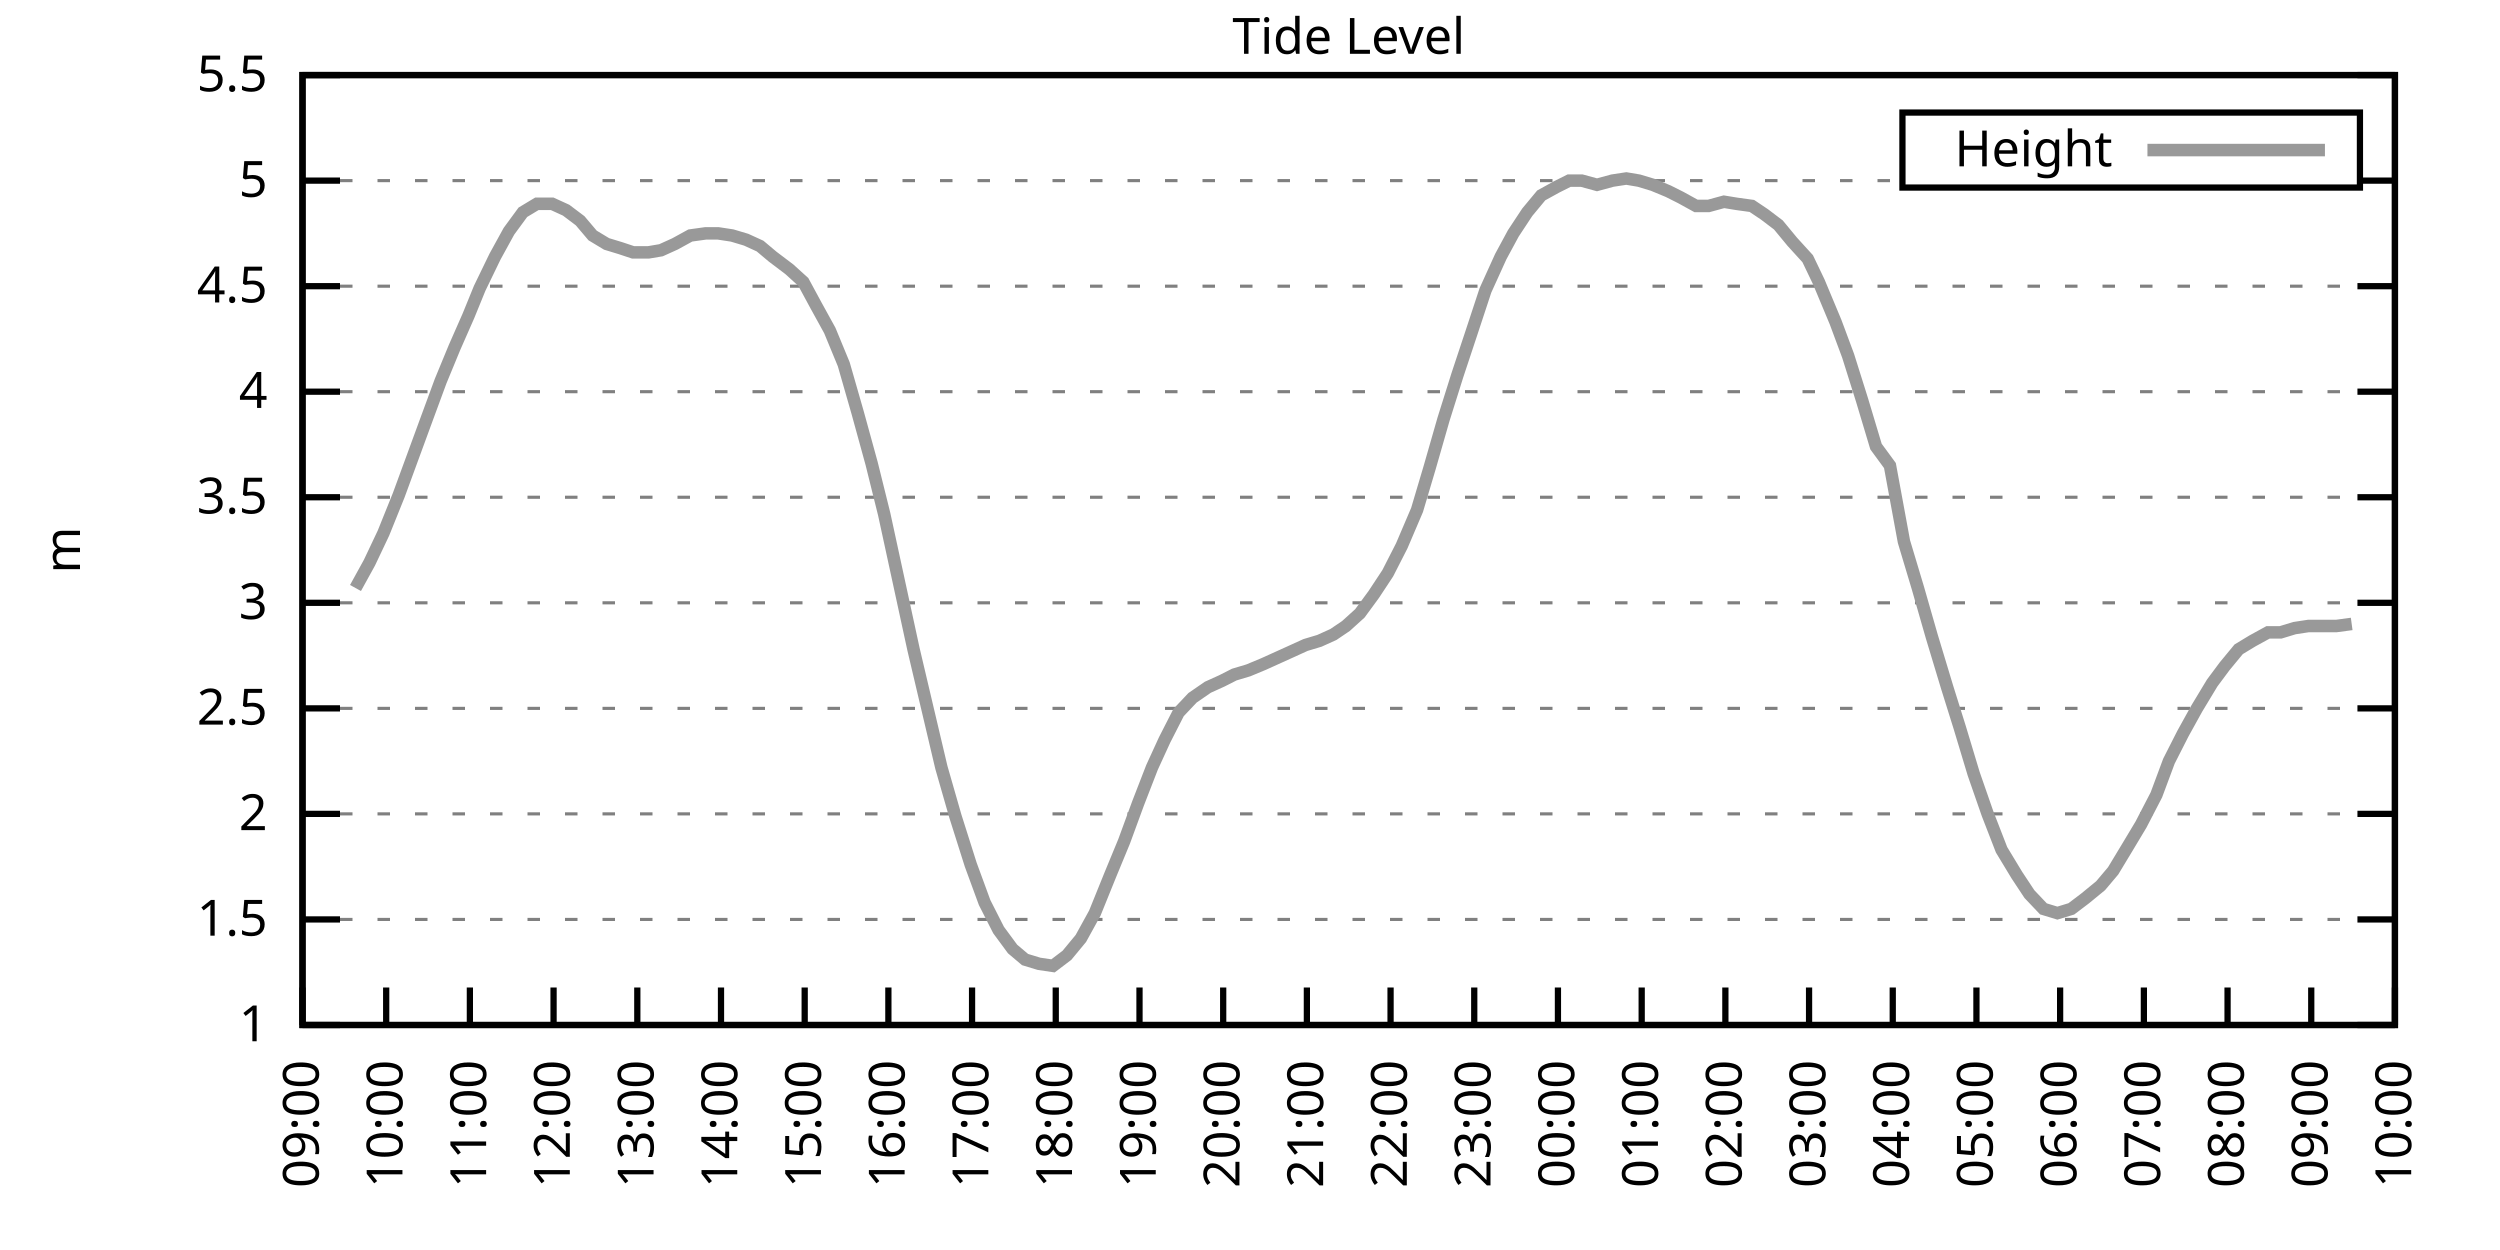
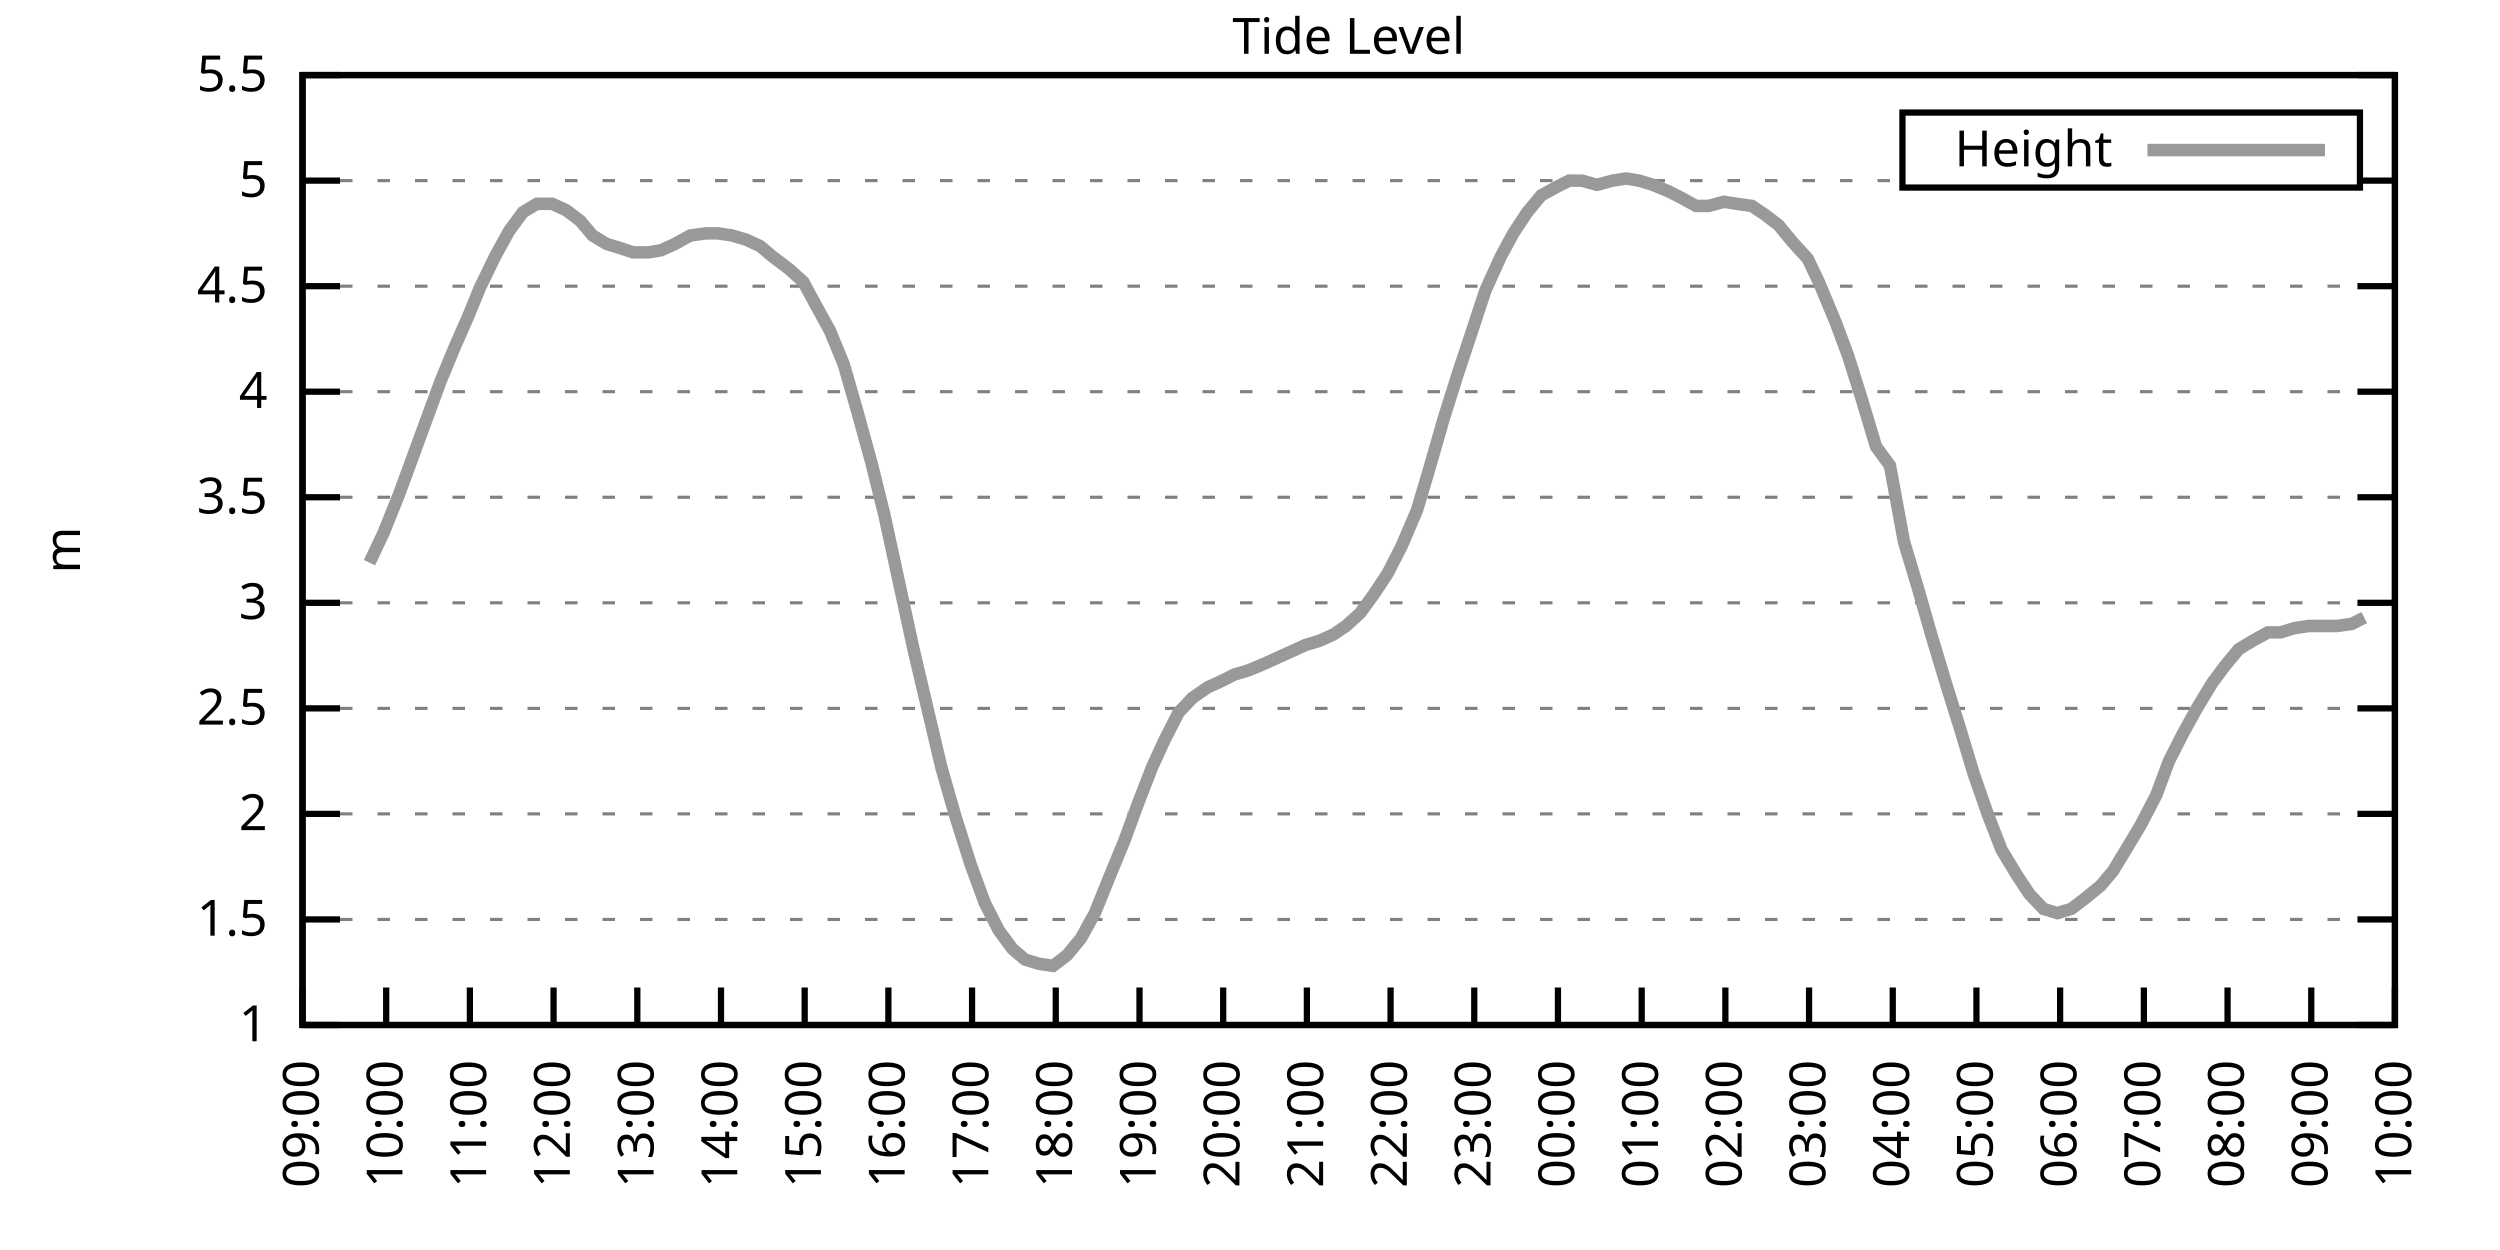
<svg xmlns="http://www.w3.org/2000/svg" xmlns:xlink="http://www.w3.org/1999/xlink" width="400" height="200" viewBox="0 0 400 200">
  <g id="gnuplot_canvas">
    <rect x="0" y="0" width="400" height="200" fill="none" />
    <defs>
      <circle id="gpDot" r="0.5" stroke-width="0.5" stroke="currentColor" />
      <path id="gpPt0" stroke-width="0.333" stroke="currentColor" d="M-1,0 h2 M0,-1 v2" />
      <path id="gpPt1" stroke-width="0.333" stroke="currentColor" d="M-1,-1 L1,1 M1,-1 L-1,1" />
      <path id="gpPt2" stroke-width="0.333" stroke="currentColor" d="M-1,0 L1,0 M0,-1 L0,1 M-1,-1 L1,1 M-1,1 L1,-1" />
      <rect id="gpPt3" stroke-width="0.333" stroke="currentColor" x="-1" y="-1" width="2" height="2" />
      <rect id="gpPt4" stroke-width="0.333" stroke="currentColor" fill="currentColor" x="-1" y="-1" width="2" height="2" />
      <circle id="gpPt5" stroke-width="0.333" stroke="currentColor" cx="0" cy="0" r="1" />
      <use xlink:href="#gpPt5" id="gpPt6" fill="currentColor" stroke="none" />
      <path id="gpPt7" stroke-width="0.333" stroke="currentColor" d="M0,-1.33 L-1.33,0.67 L1.33,0.67 z" />
      <use xlink:href="#gpPt7" id="gpPt8" fill="currentColor" stroke="none" />
      <use xlink:href="#gpPt7" id="gpPt9" stroke="currentColor" transform="rotate(180)" />
      <use xlink:href="#gpPt9" id="gpPt10" fill="currentColor" stroke="none" />
      <use xlink:href="#gpPt3" id="gpPt11" stroke="currentColor" transform="rotate(45)" />
      <use xlink:href="#gpPt11" id="gpPt12" fill="currentColor" stroke="none" />
      <path id="gpPt13" stroke-width="0.333" stroke="currentColor" d="M0,1.330 L1.265,0.411 L0.782,-1.067 L-0.782,-1.076 L-1.265,0.411 z" />
      <use xlink:href="#gpPt13" id="gpPt14" fill="currentColor" stroke="none" />
      <filter id="textbox" filterUnits="objectBoundingBox" x="0" y="0" height="1" width="1">
        <feFlood flood-color="white" flood-opacity="1" result="bgnd" />
        <feComposite in="SourceGraphic" in2="bgnd" operator="atop" />
      </filter>
      <filter id="greybox" filterUnits="objectBoundingBox" x="0" y="0" height="1" width="1">
        <feFlood flood-color="lightgrey" flood-opacity="1" result="grey" />
        <feComposite in="SourceGraphic" in2="grey" operator="atop" />
      </filter>
    </defs>
    <g fill="none" color="white" stroke="currentColor" stroke-width="1.00" stroke-linecap="butt" stroke-linejoin="miter">
</g>
    <g fill="none" color="black" stroke="currentColor" stroke-width="1.00" stroke-linecap="butt" stroke-linejoin="miter">
      <g stroke="none" shape-rendering="crispEdges">
        <polygon fill="rgb(255, 255, 255)" points="48.40,164.00 383.18,164.00 383.18,12.02 48.40,12.02 " />
      </g>
    </g>
    <g fill="none" color="black" stroke="currentColor" stroke-width="1.00" stroke-linecap="butt" stroke-linejoin="miter">
</g>
    <g fill="none" color="black" stroke="black" stroke-width="0.50" stroke-linecap="butt" stroke-linejoin="miter">
</g>
    <g fill="none" color="gray" stroke="currentColor" stroke-width="0.50" stroke-linecap="butt" stroke-linejoin="miter">
      <path stroke="gray" stroke-dasharray="2,4" class="gridline" d="M48.40,164.00 L383.19,164.00  " />
    </g>
    <g fill="none" color="gray" stroke="gray" stroke-width="1.00" stroke-linecap="butt" stroke-linejoin="miter">
</g>
    <g fill="none" color="black" stroke="currentColor" stroke-width="1.00" stroke-linecap="butt" stroke-linejoin="miter">
      <path stroke="black" d="M48.40,164.00 L54.40,164.00 M383.19,164.00 L377.19,164.00  " />
      <g transform="translate(42.80,166.60)" stroke="none" fill="black" font-family="Sans" font-size="8.00" text-anchor="end">
        <text>
          <tspan font-family="Sans"> 1</tspan>
        </text>
      </g>
    </g>
    <g fill="none" color="black" stroke="currentColor" stroke-width="1.00" stroke-linecap="butt" stroke-linejoin="miter">
</g>
    <g fill="none" color="black" stroke="black" stroke-width="0.50" stroke-linecap="butt" stroke-linejoin="miter">
</g>
    <g fill="none" color="gray" stroke="currentColor" stroke-width="0.50" stroke-linecap="butt" stroke-linejoin="miter">
      <path stroke="gray" stroke-dasharray="2,4" class="gridline" d="M48.40,147.11 L383.19,147.11  " />
    </g>
    <g fill="none" color="gray" stroke="gray" stroke-width="1.00" stroke-linecap="butt" stroke-linejoin="miter">
</g>
    <g fill="none" color="black" stroke="currentColor" stroke-width="1.00" stroke-linecap="butt" stroke-linejoin="miter">
      <path stroke="black" d="M48.40,147.11 L54.40,147.11 M383.19,147.11 L377.19,147.11  " />
      <g transform="translate(42.80,149.71)" stroke="none" fill="black" font-family="Sans" font-size="8.00" text-anchor="end">
        <text>
          <tspan font-family="Sans"> 1.5</tspan>
        </text>
      </g>
    </g>
    <g fill="none" color="black" stroke="currentColor" stroke-width="1.00" stroke-linecap="butt" stroke-linejoin="miter">
</g>
    <g fill="none" color="black" stroke="black" stroke-width="0.50" stroke-linecap="butt" stroke-linejoin="miter">
</g>
    <g fill="none" color="gray" stroke="currentColor" stroke-width="0.50" stroke-linecap="butt" stroke-linejoin="miter">
      <path stroke="gray" stroke-dasharray="2,4" class="gridline" d="M48.40,130.22 L383.19,130.22  " />
    </g>
    <g fill="none" color="gray" stroke="gray" stroke-width="1.00" stroke-linecap="butt" stroke-linejoin="miter">
</g>
    <g fill="none" color="black" stroke="currentColor" stroke-width="1.00" stroke-linecap="butt" stroke-linejoin="miter">
      <path stroke="black" d="M48.40,130.22 L54.40,130.22 M383.19,130.22 L377.19,130.22  " />
      <g transform="translate(42.80,132.82)" stroke="none" fill="black" font-family="Sans" font-size="8.00" text-anchor="end">
        <text>
          <tspan font-family="Sans"> 2</tspan>
        </text>
      </g>
    </g>
    <g fill="none" color="black" stroke="currentColor" stroke-width="1.00" stroke-linecap="butt" stroke-linejoin="miter">
</g>
    <g fill="none" color="black" stroke="black" stroke-width="0.50" stroke-linecap="butt" stroke-linejoin="miter">
</g>
    <g fill="none" color="gray" stroke="currentColor" stroke-width="0.50" stroke-linecap="butt" stroke-linejoin="miter">
      <path stroke="gray" stroke-dasharray="2,4" class="gridline" d="M48.40,113.34 L383.19,113.34  " />
    </g>
    <g fill="none" color="gray" stroke="gray" stroke-width="1.00" stroke-linecap="butt" stroke-linejoin="miter">
</g>
    <g fill="none" color="black" stroke="currentColor" stroke-width="1.00" stroke-linecap="butt" stroke-linejoin="miter">
      <path stroke="black" d="M48.40,113.34 L54.40,113.34 M383.19,113.34 L377.19,113.34  " />
      <g transform="translate(42.80,115.94)" stroke="none" fill="black" font-family="Sans" font-size="8.00" text-anchor="end">
        <text>
          <tspan font-family="Sans"> 2.5</tspan>
        </text>
      </g>
    </g>
    <g fill="none" color="black" stroke="currentColor" stroke-width="1.00" stroke-linecap="butt" stroke-linejoin="miter">
</g>
    <g fill="none" color="black" stroke="black" stroke-width="0.50" stroke-linecap="butt" stroke-linejoin="miter">
</g>
    <g fill="none" color="gray" stroke="currentColor" stroke-width="0.50" stroke-linecap="butt" stroke-linejoin="miter">
      <path stroke="gray" stroke-dasharray="2,4" class="gridline" d="M48.40,96.45 L383.19,96.45  " />
    </g>
    <g fill="none" color="gray" stroke="gray" stroke-width="1.00" stroke-linecap="butt" stroke-linejoin="miter">
</g>
    <g fill="none" color="black" stroke="currentColor" stroke-width="1.00" stroke-linecap="butt" stroke-linejoin="miter">
      <path stroke="black" d="M48.40,96.45 L54.40,96.45 M383.19,96.45 L377.19,96.45  " />
      <g transform="translate(42.80,99.05)" stroke="none" fill="black" font-family="Sans" font-size="8.00" text-anchor="end">
        <text>
          <tspan font-family="Sans"> 3</tspan>
        </text>
      </g>
    </g>
    <g fill="none" color="black" stroke="currentColor" stroke-width="1.00" stroke-linecap="butt" stroke-linejoin="miter">
</g>
    <g fill="none" color="black" stroke="black" stroke-width="0.50" stroke-linecap="butt" stroke-linejoin="miter">
</g>
    <g fill="none" color="gray" stroke="currentColor" stroke-width="0.50" stroke-linecap="butt" stroke-linejoin="miter">
      <path stroke="gray" stroke-dasharray="2,4" class="gridline" d="M48.40,79.56 L383.19,79.56  " />
    </g>
    <g fill="none" color="gray" stroke="gray" stroke-width="1.00" stroke-linecap="butt" stroke-linejoin="miter">
</g>
    <g fill="none" color="black" stroke="currentColor" stroke-width="1.00" stroke-linecap="butt" stroke-linejoin="miter">
      <path stroke="black" d="M48.40,79.56 L54.40,79.56 M383.19,79.56 L377.19,79.56  " />
      <g transform="translate(42.80,82.16)" stroke="none" fill="black" font-family="Sans" font-size="8.00" text-anchor="end">
        <text>
          <tspan font-family="Sans"> 3.5</tspan>
        </text>
      </g>
    </g>
    <g fill="none" color="black" stroke="currentColor" stroke-width="1.00" stroke-linecap="butt" stroke-linejoin="miter">
</g>
    <g fill="none" color="black" stroke="black" stroke-width="0.50" stroke-linecap="butt" stroke-linejoin="miter">
</g>
    <g fill="none" color="gray" stroke="currentColor" stroke-width="0.50" stroke-linecap="butt" stroke-linejoin="miter">
      <path stroke="gray" stroke-dasharray="2,4" class="gridline" d="M48.40,62.67 L383.19,62.67  " />
    </g>
    <g fill="none" color="gray" stroke="gray" stroke-width="1.00" stroke-linecap="butt" stroke-linejoin="miter">
</g>
    <g fill="none" color="black" stroke="currentColor" stroke-width="1.00" stroke-linecap="butt" stroke-linejoin="miter">
      <path stroke="black" d="M48.40,62.67 L54.40,62.67 M383.19,62.67 L377.19,62.67  " />
      <g transform="translate(42.80,65.27)" stroke="none" fill="black" font-family="Sans" font-size="8.00" text-anchor="end">
        <text>
          <tspan font-family="Sans"> 4</tspan>
        </text>
      </g>
    </g>
    <g fill="none" color="black" stroke="currentColor" stroke-width="1.00" stroke-linecap="butt" stroke-linejoin="miter">
</g>
    <g fill="none" color="black" stroke="black" stroke-width="0.50" stroke-linecap="butt" stroke-linejoin="miter">
</g>
    <g fill="none" color="gray" stroke="currentColor" stroke-width="0.50" stroke-linecap="butt" stroke-linejoin="miter">
      <path stroke="gray" stroke-dasharray="2,4" class="gridline" d="M48.40,45.79 L383.19,45.79  " />
    </g>
    <g fill="none" color="gray" stroke="gray" stroke-width="1.00" stroke-linecap="butt" stroke-linejoin="miter">
</g>
    <g fill="none" color="black" stroke="currentColor" stroke-width="1.00" stroke-linecap="butt" stroke-linejoin="miter">
      <path stroke="black" d="M48.40,45.79 L54.40,45.79 M383.19,45.79 L377.19,45.79  " />
      <g transform="translate(42.80,48.39)" stroke="none" fill="black" font-family="Sans" font-size="8.00" text-anchor="end">
        <text>
          <tspan font-family="Sans"> 4.5</tspan>
        </text>
      </g>
    </g>
    <g fill="none" color="black" stroke="currentColor" stroke-width="1.00" stroke-linecap="butt" stroke-linejoin="miter">
</g>
    <g fill="none" color="black" stroke="black" stroke-width="0.50" stroke-linecap="butt" stroke-linejoin="miter">
</g>
    <g fill="none" color="gray" stroke="currentColor" stroke-width="0.50" stroke-linecap="butt" stroke-linejoin="miter">
      <path stroke="gray" stroke-dasharray="2,4" class="gridline" d="M48.40,28.90 L304.39,28.90 M377.59,28.90 L383.19,28.90  " />
    </g>
    <g fill="none" color="gray" stroke="gray" stroke-width="1.00" stroke-linecap="butt" stroke-linejoin="miter">
</g>
    <g fill="none" color="black" stroke="currentColor" stroke-width="1.00" stroke-linecap="butt" stroke-linejoin="miter">
      <path stroke="black" d="M48.40,28.90 L54.40,28.90 M383.19,28.90 L377.19,28.90  " />
      <g transform="translate(42.80,31.50)" stroke="none" fill="black" font-family="Sans" font-size="8.00" text-anchor="end">
        <text>
          <tspan font-family="Sans"> 5</tspan>
        </text>
      </g>
    </g>
    <g fill="none" color="black" stroke="currentColor" stroke-width="1.00" stroke-linecap="butt" stroke-linejoin="miter">
</g>
    <g fill="none" color="black" stroke="black" stroke-width="0.50" stroke-linecap="butt" stroke-linejoin="miter">
</g>
    <g fill="none" color="gray" stroke="currentColor" stroke-width="0.50" stroke-linecap="butt" stroke-linejoin="miter">
      <path stroke="gray" stroke-dasharray="2,4" class="gridline" d="M48.40,12.01 L383.19,12.01  " />
    </g>
    <g fill="none" color="gray" stroke="gray" stroke-width="1.00" stroke-linecap="butt" stroke-linejoin="miter">
</g>
    <g fill="none" color="black" stroke="currentColor" stroke-width="1.00" stroke-linecap="butt" stroke-linejoin="miter">
      <path stroke="black" d="M48.40,12.01 L54.40,12.01 M383.19,12.01 L377.19,12.01  " />
      <g transform="translate(42.80,14.61)" stroke="none" fill="black" font-family="Sans" font-size="8.00" text-anchor="end">
        <text>
          <tspan font-family="Sans"> 5.5</tspan>
        </text>
      </g>
    </g>
    <g fill="none" color="black" stroke="currentColor" stroke-width="1.00" stroke-linecap="butt" stroke-linejoin="miter">
      <path stroke="black" d="M48.40,164.00 L48.40,158.00  " />
      <g transform="translate(51.00,169.60) rotate(270.00)" stroke="none" fill="black" font-family="Sans" font-size="8.00" text-anchor="end">
        <text>
          <tspan font-family="Sans">09:00</tspan>
        </text>
      </g>
    </g>
    <g fill="none" color="black" stroke="currentColor" stroke-width="1.00" stroke-linecap="butt" stroke-linejoin="miter">
      <path stroke="black" d="M61.79,164.00 L61.79,158.00  " />
      <g transform="translate(64.39,169.60) rotate(270.00)" stroke="none" fill="black" font-family="Sans" font-size="8.00" text-anchor="end">
        <text>
          <tspan font-family="Sans">10:00</tspan>
        </text>
      </g>
    </g>
    <g fill="none" color="black" stroke="currentColor" stroke-width="1.00" stroke-linecap="butt" stroke-linejoin="miter">
      <path stroke="black" d="M75.18,164.00 L75.18,158.00  " />
      <g transform="translate(77.78,169.60) rotate(270.00)" stroke="none" fill="black" font-family="Sans" font-size="8.00" text-anchor="end">
        <text>
          <tspan font-family="Sans">11:00</tspan>
        </text>
      </g>
    </g>
    <g fill="none" color="black" stroke="currentColor" stroke-width="1.00" stroke-linecap="butt" stroke-linejoin="miter">
      <path stroke="black" d="M88.57,164.00 L88.57,158.00  " />
      <g transform="translate(91.17,169.60) rotate(270.00)" stroke="none" fill="black" font-family="Sans" font-size="8.00" text-anchor="end">
        <text>
          <tspan font-family="Sans">12:00</tspan>
        </text>
      </g>
    </g>
    <g fill="none" color="black" stroke="currentColor" stroke-width="1.00" stroke-linecap="butt" stroke-linejoin="miter">
      <path stroke="black" d="M101.97,164.00 L101.97,158.00  " />
      <g transform="translate(104.57,169.60) rotate(270.00)" stroke="none" fill="black" font-family="Sans" font-size="8.00" text-anchor="end">
        <text>
          <tspan font-family="Sans">13:00</tspan>
        </text>
      </g>
    </g>
    <g fill="none" color="black" stroke="currentColor" stroke-width="1.00" stroke-linecap="butt" stroke-linejoin="miter">
      <path stroke="black" d="M115.36,164.00 L115.36,158.00  " />
      <g transform="translate(117.96,169.60) rotate(270.00)" stroke="none" fill="black" font-family="Sans" font-size="8.00" text-anchor="end">
        <text>
          <tspan font-family="Sans">14:00</tspan>
        </text>
      </g>
    </g>
    <g fill="none" color="black" stroke="currentColor" stroke-width="1.00" stroke-linecap="butt" stroke-linejoin="miter">
      <path stroke="black" d="M128.75,164.00 L128.75,158.00  " />
      <g transform="translate(131.35,169.60) rotate(270.00)" stroke="none" fill="black" font-family="Sans" font-size="8.00" text-anchor="end">
        <text>
          <tspan font-family="Sans">15:00</tspan>
        </text>
      </g>
    </g>
    <g fill="none" color="black" stroke="currentColor" stroke-width="1.00" stroke-linecap="butt" stroke-linejoin="miter">
      <path stroke="black" d="M142.14,164.00 L142.14,158.00  " />
      <g transform="translate(144.74,169.60) rotate(270.00)" stroke="none" fill="black" font-family="Sans" font-size="8.00" text-anchor="end">
        <text>
          <tspan font-family="Sans">16:00</tspan>
        </text>
      </g>
    </g>
    <g fill="none" color="black" stroke="currentColor" stroke-width="1.00" stroke-linecap="butt" stroke-linejoin="miter">
      <path stroke="black" d="M155.53,164.00 L155.53,158.00  " />
      <g transform="translate(158.13,169.60) rotate(270.00)" stroke="none" fill="black" font-family="Sans" font-size="8.00" text-anchor="end">
        <text>
          <tspan font-family="Sans">17:00</tspan>
        </text>
      </g>
    </g>
    <g fill="none" color="black" stroke="currentColor" stroke-width="1.00" stroke-linecap="butt" stroke-linejoin="miter">
      <path stroke="black" d="M168.92,164.00 L168.92,158.00  " />
      <g transform="translate(171.52,169.60) rotate(270.00)" stroke="none" fill="black" font-family="Sans" font-size="8.00" text-anchor="end">
        <text>
          <tspan font-family="Sans">18:00</tspan>
        </text>
      </g>
    </g>
    <g fill="none" color="black" stroke="currentColor" stroke-width="1.00" stroke-linecap="butt" stroke-linejoin="miter">
      <path stroke="black" d="M182.32,164.00 L182.32,158.00  " />
      <g transform="translate(184.92,169.60) rotate(270.00)" stroke="none" fill="black" font-family="Sans" font-size="8.00" text-anchor="end">
        <text>
          <tspan font-family="Sans">19:00</tspan>
        </text>
      </g>
    </g>
    <g fill="none" color="black" stroke="currentColor" stroke-width="1.00" stroke-linecap="butt" stroke-linejoin="miter">
      <path stroke="black" d="M195.71,164.00 L195.71,158.00  " />
      <g transform="translate(198.31,169.60) rotate(270.00)" stroke="none" fill="black" font-family="Sans" font-size="8.00" text-anchor="end">
        <text>
          <tspan font-family="Sans">20:00</tspan>
        </text>
      </g>
    </g>
    <g fill="none" color="black" stroke="currentColor" stroke-width="1.00" stroke-linecap="butt" stroke-linejoin="miter">
      <path stroke="black" d="M209.10,164.00 L209.10,158.00  " />
      <g transform="translate(211.70,169.60) rotate(270.00)" stroke="none" fill="black" font-family="Sans" font-size="8.00" text-anchor="end">
        <text>
          <tspan font-family="Sans">21:00</tspan>
        </text>
      </g>
    </g>
    <g fill="none" color="black" stroke="currentColor" stroke-width="1.00" stroke-linecap="butt" stroke-linejoin="miter">
      <path stroke="black" d="M222.49,164.00 L222.49,158.00  " />
      <g transform="translate(225.09,169.60) rotate(270.00)" stroke="none" fill="black" font-family="Sans" font-size="8.00" text-anchor="end">
        <text>
          <tspan font-family="Sans">22:00</tspan>
        </text>
      </g>
    </g>
    <g fill="none" color="black" stroke="currentColor" stroke-width="1.00" stroke-linecap="butt" stroke-linejoin="miter">
      <path stroke="black" d="M235.88,164.00 L235.88,158.00  " />
      <g transform="translate(238.48,169.60) rotate(270.00)" stroke="none" fill="black" font-family="Sans" font-size="8.00" text-anchor="end">
        <text>
          <tspan font-family="Sans">23:00</tspan>
        </text>
      </g>
    </g>
    <g fill="none" color="black" stroke="currentColor" stroke-width="1.00" stroke-linecap="butt" stroke-linejoin="miter">
      <path stroke="black" d="M249.27,164.00 L249.27,158.00  " />
      <g transform="translate(251.87,169.60) rotate(270.00)" stroke="none" fill="black" font-family="Sans" font-size="8.00" text-anchor="end">
        <text>
          <tspan font-family="Sans">00:00</tspan>
        </text>
      </g>
    </g>
    <g fill="none" color="black" stroke="currentColor" stroke-width="1.00" stroke-linecap="butt" stroke-linejoin="miter">
      <path stroke="black" d="M262.67,164.00 L262.67,158.00  " />
      <g transform="translate(265.27,169.60) rotate(270.00)" stroke="none" fill="black" font-family="Sans" font-size="8.00" text-anchor="end">
        <text>
          <tspan font-family="Sans">01:00</tspan>
        </text>
      </g>
    </g>
    <g fill="none" color="black" stroke="currentColor" stroke-width="1.00" stroke-linecap="butt" stroke-linejoin="miter">
      <path stroke="black" d="M276.06,164.00 L276.06,158.00  " />
      <g transform="translate(278.66,169.60) rotate(270.00)" stroke="none" fill="black" font-family="Sans" font-size="8.00" text-anchor="end">
        <text>
          <tspan font-family="Sans">02:00</tspan>
        </text>
      </g>
    </g>
    <g fill="none" color="black" stroke="currentColor" stroke-width="1.00" stroke-linecap="butt" stroke-linejoin="miter">
      <path stroke="black" d="M289.45,164.00 L289.45,158.00  " />
      <g transform="translate(292.05,169.60) rotate(270.00)" stroke="none" fill="black" font-family="Sans" font-size="8.00" text-anchor="end">
        <text>
          <tspan font-family="Sans">03:00</tspan>
        </text>
      </g>
    </g>
    <g fill="none" color="black" stroke="currentColor" stroke-width="1.00" stroke-linecap="butt" stroke-linejoin="miter">
      <path stroke="black" d="M302.84,164.00 L302.84,158.00  " />
      <g transform="translate(305.44,169.60) rotate(270.00)" stroke="none" fill="black" font-family="Sans" font-size="8.00" text-anchor="end">
        <text>
          <tspan font-family="Sans">04:00</tspan>
        </text>
      </g>
    </g>
    <g fill="none" color="black" stroke="currentColor" stroke-width="1.00" stroke-linecap="butt" stroke-linejoin="miter">
      <path stroke="black" d="M316.23,164.00 L316.23,158.00  " />
      <g transform="translate(318.83,169.60) rotate(270.00)" stroke="none" fill="black" font-family="Sans" font-size="8.00" text-anchor="end">
        <text>
          <tspan font-family="Sans">05:00</tspan>
        </text>
      </g>
    </g>
    <g fill="none" color="black" stroke="currentColor" stroke-width="1.00" stroke-linecap="butt" stroke-linejoin="miter">
      <path stroke="black" d="M329.62,164.00 L329.62,158.00  " />
      <g transform="translate(332.22,169.60) rotate(270.00)" stroke="none" fill="black" font-family="Sans" font-size="8.00" text-anchor="end">
        <text>
          <tspan font-family="Sans">06:00</tspan>
        </text>
      </g>
    </g>
    <g fill="none" color="black" stroke="currentColor" stroke-width="1.00" stroke-linecap="butt" stroke-linejoin="miter">
      <path stroke="black" d="M343.02,164.00 L343.02,158.00  " />
      <g transform="translate(345.62,169.60) rotate(270.00)" stroke="none" fill="black" font-family="Sans" font-size="8.00" text-anchor="end">
        <text>
          <tspan font-family="Sans">07:00</tspan>
        </text>
      </g>
    </g>
    <g fill="none" color="black" stroke="currentColor" stroke-width="1.00" stroke-linecap="butt" stroke-linejoin="miter">
      <path stroke="black" d="M356.41,164.00 L356.41,158.00  " />
      <g transform="translate(359.01,169.60) rotate(270.00)" stroke="none" fill="black" font-family="Sans" font-size="8.00" text-anchor="end">
        <text>
          <tspan font-family="Sans">08:00</tspan>
        </text>
      </g>
    </g>
    <g fill="none" color="black" stroke="currentColor" stroke-width="1.00" stroke-linecap="butt" stroke-linejoin="miter">
      <path stroke="black" d="M369.80,164.00 L369.80,158.00  " />
      <g transform="translate(372.40,169.60) rotate(270.00)" stroke="none" fill="black" font-family="Sans" font-size="8.00" text-anchor="end">
        <text>
          <tspan font-family="Sans">09:00</tspan>
        </text>
      </g>
    </g>
    <g fill="none" color="black" stroke="currentColor" stroke-width="1.00" stroke-linecap="butt" stroke-linejoin="miter">
      <path stroke="black" d="M383.19,164.00 L383.19,158.00  " />
      <g transform="translate(385.79,169.60) rotate(270.00)" stroke="none" fill="black" font-family="Sans" font-size="8.00" text-anchor="end">
        <text>
          <tspan font-family="Sans">10:00</tspan>
        </text>
      </g>
    </g>
    <g fill="none" color="black" stroke="currentColor" stroke-width="1.00" stroke-linecap="butt" stroke-linejoin="miter">
</g>
    <g fill="none" color="black" stroke="currentColor" stroke-width="1.00" stroke-linecap="butt" stroke-linejoin="miter">
      <path stroke="black" d="M48.40,12.01 L48.40,164.00 L383.19,164.00 L383.19,12.01 L48.40,12.01 Z  " />
    </g>
    <g fill="none" color="black" stroke="currentColor" stroke-width="1.00" stroke-linecap="butt" stroke-linejoin="miter">
</g>
    <g fill="none" color="black" stroke="currentColor" stroke-width="1.00" stroke-linecap="butt" stroke-linejoin="miter">
      <path stroke="black" d="M304.39,30.01 L304.39,18.01 L377.59,18.01 L377.59,30.01 L304.39,30.01 Z  " />
    </g>
    <g id="Tide_level_plot_1">
      <g fill="none" color="white" stroke="black" stroke-width="2.00" stroke-linecap="butt" stroke-linejoin="miter">
</g>
      <g fill="none" color="black" stroke="currentColor" stroke-width="2.00" stroke-linecap="butt" stroke-linejoin="miter">
        <g transform="translate(337.99,26.61)" stroke="none" fill="black" font-family="Sans" font-size="8.00" text-anchor="end">
          <text>
            <tspan font-family="Sans">Height</tspan>
          </text>
        </g>
      </g>
      <g fill="none" color="black" stroke="currentColor" stroke-width="2.00" stroke-linecap="butt" stroke-linejoin="miter">
-         <path stroke="rgb(153, 153, 153)" d="M343.59,24.01 L371.99,24.01 M56.88,94.08 L59.11,90.03 L61.35,85.30 L63.80,79.22 L66.03,73.14 L68.26,67.06   L70.50,60.98 L72.73,55.58 L74.96,50.51 L76.75,46.12 L79.20,41.06 L81.43,37.00 L83.66,33.96 L85.90,32.61   L88.35,32.61 L90.58,33.63 L92.82,35.32 L94.82,37.68 L97.06,39.03 L99.29,39.71 L101.30,40.38 L103.75,40.38   L105.76,40.04 L107.99,39.03 L110.45,37.68 L112.90,37.34 L114.91,37.34 L117.14,37.68 L119.38,38.35 L121.61,39.37   L123.62,41.06 L126.29,43.08 L128.53,45.11 L130.54,48.83 L132.77,52.88 L135.00,58.28 L137.23,66.05 L139.46,74.16   L141.47,82.26 L146.16,103.88 L148.39,113.34 L150.62,122.79 L152.85,130.56 L155.31,138.33 L157.54,144.41 L159.77,148.80   L162.01,151.84 L164.01,153.53 L166.25,154.21 L168.48,154.54 L170.71,152.85 L172.94,150.15 L175.17,146.10 L177.63,140.02   L179.86,134.62 L182.09,128.54 L184.32,122.79 L186.33,118.40 L188.57,114.01 L190.80,111.65 L193.25,109.96 L195.48,108.95   L197.49,107.93 L199.73,107.26 L202.18,106.24 L204.41,105.23 L206.64,104.22 L208.88,103.20 L211.11,102.53 L213.34,101.52   L215.35,100.16 L217.58,98.14 L219.81,95.10 L222.04,91.72 L224.28,87.33 L226.73,81.59 L228.74,74.83 L230.97,67.06   L233.20,59.97 L235.44,53.22 L237.67,46.46 L240.12,41.06 L242.13,37.34 L244.36,33.96 L246.60,31.26 L249.05,29.91   L251.06,28.90 L253.07,28.90 L255.52,29.57 L257.98,28.90 L260.21,28.56 L262.22,28.90 L264.45,29.57 L266.91,30.59   L268.92,31.60 L271.37,32.95 L273.38,32.95 L275.83,32.28 L277.84,32.61 L280.30,32.95 L282.31,34.30 L284.54,35.99   L286.77,38.69 L289.23,41.39 L291.01,45.11 L293.69,51.53 L295.70,56.93 L297.93,64.02 L300.16,71.45 L302.39,74.49   L304.63,86.65 L306.86,94.08 L309.09,101.85 L311.54,109.96 L313.55,116.38 L315.79,123.81 L318.02,130.22 L320.25,135.97   L322.70,140.02 L324.71,143.06 L326.95,145.42 L329.18,146.10 L331.41,145.42 L333.64,143.73 L336.10,141.71 L338.10,139.34   L340.34,135.63 L342.57,131.91 L345.02,127.18 L347.03,121.78 L349.26,117.39 L351.50,113.34 L353.95,109.28 L355.96,106.58   L358.19,103.88 L360.42,102.53 L362.88,101.18 L364.89,101.18 L367.12,100.50 L369.35,100.16 L371.58,100.16 L373.82,100.16   L376.27,99.83  " />
+         <path stroke="rgb(153, 153, 153)" d="M343.59,24.01 L371.99,24.01 M59.11,90.03 L61.35,85.30 L63.80,79.22 L66.03,73.14 L68.26,67.06 L70.50,60.98   L72.73,55.58 L74.96,50.51 L76.75,46.12 L79.20,41.06 L81.43,37.00 L83.66,33.96 L85.90,32.61 L88.35,32.61   L90.58,33.63 L92.82,35.32 L94.82,37.68 L97.06,39.03 L99.29,39.71 L101.30,40.38 L103.75,40.38 L105.76,40.04   L107.99,39.03 L110.45,37.68 L112.90,37.34 L114.91,37.34 L117.14,37.68 L119.38,38.35 L121.61,39.37 L123.62,41.06   L126.29,43.08 L128.53,45.11 L130.54,48.83 L132.77,52.88 L135.00,58.28 L137.23,66.05 L139.46,74.16 L141.47,82.26   L146.16,103.88 L148.39,113.34 L150.62,122.79 L152.85,130.56 L155.31,138.33 L157.54,144.41 L159.77,148.80 L162.01,151.84   L164.01,153.53 L166.25,154.21 L168.48,154.54 L170.71,152.85 L172.94,150.15 L175.17,146.10 L177.63,140.02 L179.86,134.62   L182.09,128.54 L184.32,122.79 L186.33,118.40 L188.57,114.01 L190.80,111.65 L193.25,109.96 L195.48,108.95 L197.49,107.93   L199.73,107.26 L202.18,106.24 L204.41,105.23 L206.64,104.22 L208.88,103.20 L211.11,102.53 L213.34,101.52 L215.35,100.16   L217.58,98.14 L219.81,95.10 L222.04,91.72 L224.28,87.33 L226.73,81.59 L228.74,74.83 L230.97,67.06 L233.20,59.97   L235.44,53.22 L237.67,46.46 L240.12,41.06 L242.13,37.34 L244.36,33.96 L246.60,31.26 L249.05,29.91 L251.06,28.90   L253.07,28.90 L255.52,29.57 L257.98,28.90 L260.21,28.56 L262.22,28.90 L264.45,29.57 L266.91,30.59 L268.92,31.60   L271.37,32.95 L273.38,32.95 L275.83,32.28 L277.84,32.61 L280.30,32.95 L282.31,34.30 L284.54,35.99 L286.77,38.69   L289.23,41.39 L291.01,45.11 L293.69,51.53 L295.70,56.93 L297.93,64.02 L300.16,71.45 L302.39,74.49 L304.63,86.65   L306.86,94.08 L309.09,101.85 L311.54,109.96 L313.55,116.38 L315.79,123.81 L318.02,130.22 L320.25,135.97 L322.70,140.02   L324.71,143.06 L326.95,145.42 L329.18,146.10 L331.41,145.42 L333.64,143.73 L336.10,141.71 L338.10,139.34 L340.34,135.63   L342.57,131.91 L345.02,127.18 L347.03,121.78 L349.26,117.39 L351.50,113.34 L353.95,109.28 L355.96,106.58 L358.19,103.88   L360.42,102.53 L362.88,101.18 L364.89,101.18 L367.12,100.50 L369.35,100.16 L371.58,100.16 L373.82,100.16 L376.27,99.83   L378.28,98.81  " />
      </g>
    </g>
    <g fill="none" color="black" stroke="currentColor" stroke-width="2.00" stroke-linecap="butt" stroke-linejoin="miter">
</g>
    <g fill="none" color="black" stroke="black" stroke-width="1.00" stroke-linecap="butt" stroke-linejoin="miter">
</g>
    <g fill="none" color="black" stroke="currentColor" stroke-width="1.00" stroke-linecap="butt" stroke-linejoin="miter">
      <path stroke="black" d="M48.40,12.01 L48.40,164.00 L383.19,164.00 L383.19,12.01 L48.40,12.01 Z  " />
      <g transform="translate(12.80,88.01) rotate(270.00)" stroke="none" fill="black" font-family="Sans" font-size="8.00" text-anchor="middle">
        <text>
          <tspan font-family="Sans">m</tspan>
        </text>
      </g>
    </g>
    <g fill="none" color="black" stroke="currentColor" stroke-width="1.00" stroke-linecap="butt" stroke-linejoin="miter">
</g>
    <g fill="none" color="black" stroke="currentColor" stroke-width="1.00" stroke-linecap="butt" stroke-linejoin="miter">
      <g transform="translate(215.79,8.61)" stroke="none" fill="black" font-family="Sans" font-size="8.00" text-anchor="middle">
        <text>
          <tspan font-family="Sans">Tide Level</tspan>
        </text>
      </g>
    </g>
    <g fill="none" color="black" stroke="currentColor" stroke-width="1.00" stroke-linecap="butt" stroke-linejoin="miter">
</g>
  </g>
</svg>
